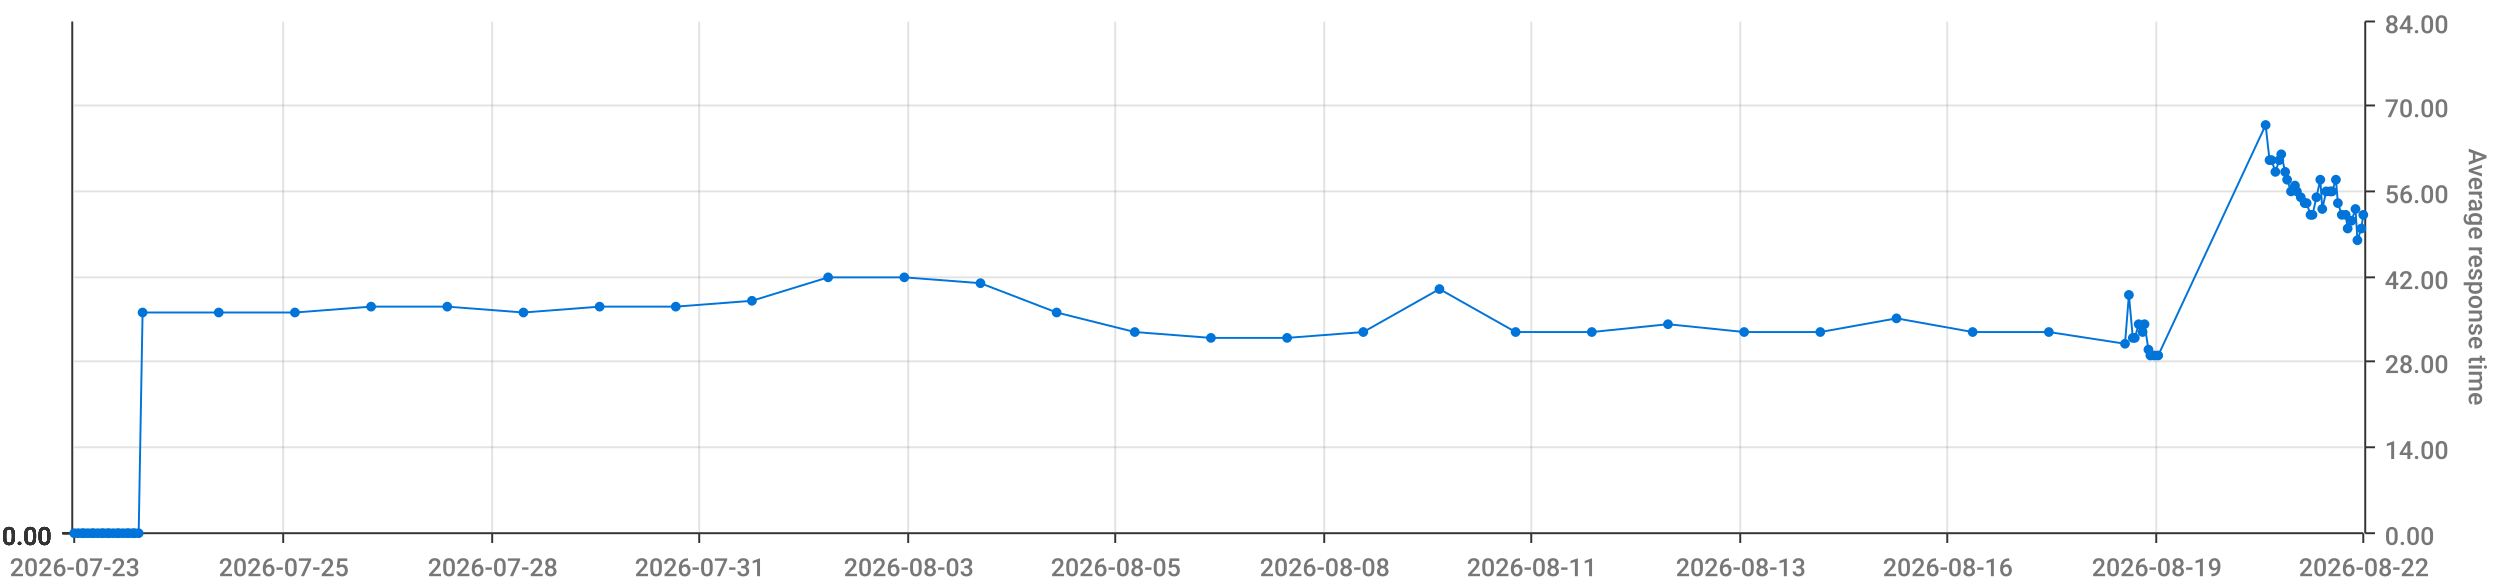
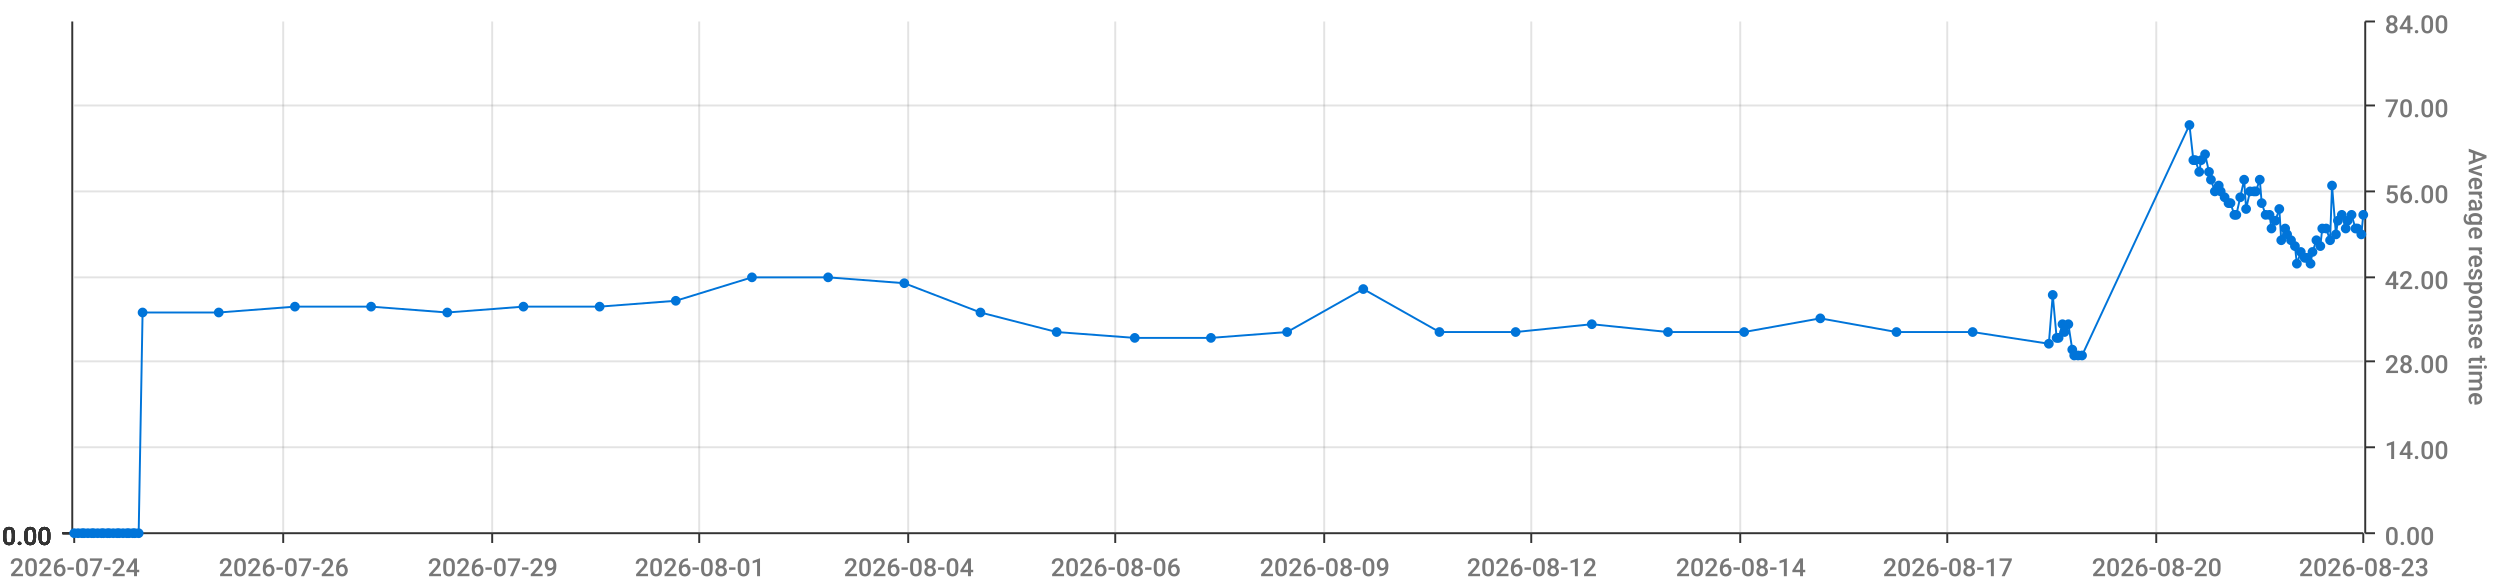
<svg xmlns="http://www.w3.org/2000/svg" viewBox="0 0 1280 300">
  <path d="M 0 0 L 1280 0 L 1280 300 L 0 300 L 0 0" style="stroke-width:0;stroke:rgba(255,255,255,1.0);fill:rgba(255,255,255,0.0)" />
  <path d="M 38 11 L 1210 11 L 1210 273 L 38 273 L 38 11" style="stroke-width:0;stroke:rgba(255,255,255,1.0);fill:rgba(255,255,255,0.0)" />
  <path d="M 38 273 L 1210 273" style="stroke-width:1;stroke:rgba(51,51,51,1.0);fill:rgba(255,255,255,0.0)" />
  <path d="M 38 273 L 38 278" style="stroke-width:1;stroke:rgba(51,51,51,1.0);fill:rgba(255,255,255,0.0)" />
-   <text x="5" y="295" style="stroke-width:0;stroke:none;fill:rgba(119,119,119,1.0);font-size:12.8px;font-family:'Roboto Medium',sans-serif">2026-07-23</text>
+   <text x="5" y="295" style="stroke-width:0;stroke:none;fill:rgba(119,119,119,1.0);font-size:12.8px;font-family:'Roboto Medium',sans-serif">2026-07-24</text>
  <path d="M 145 273 L 145 278" style="stroke-width:1;stroke:rgba(51,51,51,1.0);fill:rgba(255,255,255,0.0)" />
-   <text x="112" y="295" style="stroke-width:0;stroke:none;fill:rgba(119,119,119,1.0);font-size:12.8px;font-family:'Roboto Medium',sans-serif">2026-07-25</text>
+   <text x="112" y="295" style="stroke-width:0;stroke:none;fill:rgba(119,119,119,1.0);font-size:12.8px;font-family:'Roboto Medium',sans-serif">2026-07-26</text>
  <path d="M 252 273 L 252 278" style="stroke-width:1;stroke:rgba(51,51,51,1.0);fill:rgba(255,255,255,0.0)" />
-   <text x="219" y="295" style="stroke-width:0;stroke:none;fill:rgba(119,119,119,1.0);font-size:12.8px;font-family:'Roboto Medium',sans-serif">2026-07-28</text>
+   <text x="219" y="295" style="stroke-width:0;stroke:none;fill:rgba(119,119,119,1.0);font-size:12.8px;font-family:'Roboto Medium',sans-serif">2026-07-29</text>
  <path d="M 358 273 L 358 278" style="stroke-width:1;stroke:rgba(51,51,51,1.0);fill:rgba(255,255,255,0.0)" />
-   <text x="325" y="295" style="stroke-width:0;stroke:none;fill:rgba(119,119,119,1.0);font-size:12.8px;font-family:'Roboto Medium',sans-serif">2026-07-31</text>
+   <text x="325" y="295" style="stroke-width:0;stroke:none;fill:rgba(119,119,119,1.0);font-size:12.8px;font-family:'Roboto Medium',sans-serif">2026-08-01</text>
  <path d="M 465 273 L 465 278" style="stroke-width:1;stroke:rgba(51,51,51,1.0);fill:rgba(255,255,255,0.0)" />
-   <text x="432" y="295" style="stroke-width:0;stroke:none;fill:rgba(119,119,119,1.0);font-size:12.8px;font-family:'Roboto Medium',sans-serif">2026-08-03</text>
+   <text x="432" y="295" style="stroke-width:0;stroke:none;fill:rgba(119,119,119,1.0);font-size:12.8px;font-family:'Roboto Medium',sans-serif">2026-08-04</text>
  <path d="M 571 273 L 571 278" style="stroke-width:1;stroke:rgba(51,51,51,1.0);fill:rgba(255,255,255,0.0)" />
-   <text x="538" y="295" style="stroke-width:0;stroke:none;fill:rgba(119,119,119,1.0);font-size:12.8px;font-family:'Roboto Medium',sans-serif">2026-08-05</text>
+   <text x="538" y="295" style="stroke-width:0;stroke:none;fill:rgba(119,119,119,1.0);font-size:12.8px;font-family:'Roboto Medium',sans-serif">2026-08-06</text>
  <path d="M 678 273 L 678 278" style="stroke-width:1;stroke:rgba(51,51,51,1.0);fill:rgba(255,255,255,0.0)" />
-   <text x="645" y="295" style="stroke-width:0;stroke:none;fill:rgba(119,119,119,1.0);font-size:12.8px;font-family:'Roboto Medium',sans-serif">2026-08-08</text>
+   <text x="645" y="295" style="stroke-width:0;stroke:none;fill:rgba(119,119,119,1.0);font-size:12.8px;font-family:'Roboto Medium',sans-serif">2026-08-09</text>
  <path d="M 784 273 L 784 278" style="stroke-width:1;stroke:rgba(51,51,51,1.0);fill:rgba(255,255,255,0.0)" />
-   <text x="751" y="295" style="stroke-width:0;stroke:none;fill:rgba(119,119,119,1.0);font-size:12.8px;font-family:'Roboto Medium',sans-serif">2026-08-11</text>
+   <text x="751" y="295" style="stroke-width:0;stroke:none;fill:rgba(119,119,119,1.0);font-size:12.8px;font-family:'Roboto Medium',sans-serif">2026-08-12</text>
  <path d="M 891 273 L 891 278" style="stroke-width:1;stroke:rgba(51,51,51,1.0);fill:rgba(255,255,255,0.0)" />
-   <text x="858" y="295" style="stroke-width:0;stroke:none;fill:rgba(119,119,119,1.0);font-size:12.8px;font-family:'Roboto Medium',sans-serif">2026-08-13</text>
+   <text x="858" y="295" style="stroke-width:0;stroke:none;fill:rgba(119,119,119,1.0);font-size:12.8px;font-family:'Roboto Medium',sans-serif">2026-08-14</text>
  <path d="M 997 273 L 997 278" style="stroke-width:1;stroke:rgba(51,51,51,1.0);fill:rgba(255,255,255,0.0)" />
-   <text x="964" y="295" style="stroke-width:0;stroke:none;fill:rgba(119,119,119,1.0);font-size:12.8px;font-family:'Roboto Medium',sans-serif">2026-08-16</text>
+   <text x="964" y="295" style="stroke-width:0;stroke:none;fill:rgba(119,119,119,1.0);font-size:12.8px;font-family:'Roboto Medium',sans-serif">2026-08-17</text>
  <path d="M 1104 273 L 1104 278" style="stroke-width:1;stroke:rgba(51,51,51,1.0);fill:rgba(255,255,255,0.0)" />
-   <text x="1071" y="295" style="stroke-width:0;stroke:none;fill:rgba(119,119,119,1.0);font-size:12.8px;font-family:'Roboto Medium',sans-serif">2026-08-19</text>
+   <text x="1071" y="295" style="stroke-width:0;stroke:none;fill:rgba(119,119,119,1.0);font-size:12.8px;font-family:'Roboto Medium',sans-serif">2026-08-20</text>
  <path d="M 1210 273 L 1210 278" style="stroke-width:1;stroke:rgba(51,51,51,1.0);fill:rgba(255,255,255,0.0)" />
-   <text x="1177" y="295" style="stroke-width:0;stroke:none;fill:rgba(119,119,119,1.0);font-size:12.8px;font-family:'Roboto Medium',sans-serif">2026-08-22</text>
+   <text x="1177" y="295" style="stroke-width:0;stroke:none;fill:rgba(119,119,119,1.0);font-size:12.8px;font-family:'Roboto Medium',sans-serif">2026-08-23</text>
  <path d="M 145 273 L 145 11" style="stroke-width:1;stroke:rgba(119,119,119,0.2);fill:none" />
  <path d="M 252 273 L 252 11" style="stroke-width:1;stroke:rgba(119,119,119,0.2);fill:none" />
  <path d="M 358 273 L 358 11" style="stroke-width:1;stroke:rgba(119,119,119,0.2);fill:none" />
  <path d="M 465 273 L 465 11" style="stroke-width:1;stroke:rgba(119,119,119,0.2);fill:none" />
  <path d="M 571 273 L 571 11" style="stroke-width:1;stroke:rgba(119,119,119,0.2);fill:none" />
  <path d="M 678 273 L 678 11" style="stroke-width:1;stroke:rgba(119,119,119,0.2);fill:none" />
  <path d="M 784 273 L 784 11" style="stroke-width:1;stroke:rgba(119,119,119,0.2);fill:none" />
  <path d="M 891 273 L 891 11" style="stroke-width:1;stroke:rgba(119,119,119,0.2);fill:none" />
  <path d="M 997 273 L 997 11" style="stroke-width:1;stroke:rgba(119,119,119,0.2);fill:none" />
  <path d="M 1104 273 L 1104 11" style="stroke-width:1;stroke:rgba(119,119,119,0.2);fill:none" />
  <path d="M 1211 273 L 1211 11" style="stroke-width:1;stroke:rgba(51,51,51,1.0);fill:rgba(255,255,255,0.0)" />
  <path d="M 1211 273 L 1216 273" style="stroke-width:1;stroke:rgba(51,51,51,1.0);fill:rgba(255,255,255,0.0)" />
  <text x="1221" y="279" style="stroke-width:0;stroke:none;fill:rgba(119,119,119,1.0);font-size:12.8px;font-family:'Roboto Medium',sans-serif">0.00</text>
  <path d="M 1211 229 L 1216 229" style="stroke-width:1;stroke:rgba(51,51,51,1.0);fill:rgba(255,255,255,0.0)" />
  <text x="1221" y="235" style="stroke-width:0;stroke:none;fill:rgba(119,119,119,1.0);font-size:12.8px;font-family:'Roboto Medium',sans-serif">14.00</text>
  <path d="M 1211 185 L 1216 185" style="stroke-width:1;stroke:rgba(51,51,51,1.0);fill:rgba(255,255,255,0.0)" />
  <text x="1221" y="191" style="stroke-width:0;stroke:none;fill:rgba(119,119,119,1.0);font-size:12.8px;font-family:'Roboto Medium',sans-serif">28.00</text>
  <path d="M 1211 142 L 1216 142" style="stroke-width:1;stroke:rgba(51,51,51,1.0);fill:rgba(255,255,255,0.0)" />
  <text x="1221" y="148" style="stroke-width:0;stroke:none;fill:rgba(119,119,119,1.0);font-size:12.8px;font-family:'Roboto Medium',sans-serif">42.00</text>
  <path d="M 1211 98 L 1216 98" style="stroke-width:1;stroke:rgba(51,51,51,1.0);fill:rgba(255,255,255,0.0)" />
  <text x="1221" y="104" style="stroke-width:0;stroke:none;fill:rgba(119,119,119,1.0);font-size:12.8px;font-family:'Roboto Medium',sans-serif">56.00</text>
  <path d="M 1211 54 L 1216 54" style="stroke-width:1;stroke:rgba(51,51,51,1.0);fill:rgba(255,255,255,0.0)" />
  <text x="1221" y="60" style="stroke-width:0;stroke:none;fill:rgba(119,119,119,1.0);font-size:12.8px;font-family:'Roboto Medium',sans-serif">70.00</text>
  <path d="M 1211 11 L 1216 11" style="stroke-width:1;stroke:rgba(51,51,51,1.0);fill:rgba(255,255,255,0.0)" />
  <text x="1221" y="17" style="stroke-width:0;stroke:none;fill:rgba(119,119,119,1.0);font-size:12.8px;font-family:'Roboto Medium',sans-serif">84.00</text>
  <text x="1264" y="76" style="stroke-width:0;stroke:none;fill:rgba(119,119,119,1.0);font-size:12.8px;font-family:'Roboto Medium',sans-serif" transform="rotate(90.00,1264,76)">Average response time</text>
  <path d="M 38 273 L 1210 273" style="stroke-width:0;stroke:rgba(255,255,255,0.0);fill:none" />
  <path d="M 38 229 L 1210 229" style="stroke-width:1;stroke:rgba(119,119,119,0.2);fill:none" />
  <path d="M 38 185 L 1210 185" style="stroke-width:1;stroke:rgba(119,119,119,0.2);fill:none" />
  <path d="M 38 142 L 1210 142" style="stroke-width:1;stroke:rgba(119,119,119,0.2);fill:none" />
  <path d="M 38 98 L 1210 98" style="stroke-width:1;stroke:rgba(119,119,119,0.2);fill:none" />
  <path d="M 38 54 L 1210 54" style="stroke-width:1;stroke:rgba(119,119,119,0.2);fill:none" />
  <path d="M 37 273 L 37 11" style="stroke-width:1;stroke:rgba(51,51,51,1.0);fill:rgba(255,255,255,0.0)" />
  <path d="M 37 273 L 32 273" style="stroke-width:1;stroke:rgba(51,51,51,1.0);fill:rgba(255,255,255,0.0)" />
  <text x="1" y="279" style="stroke-width:0;stroke:none;fill:rgba(51,51,51,1.0);font-size:12.8px;font-family:'Roboto Medium',sans-serif">0.00</text>
  <path d="M 37 273 L 32 273" style="stroke-width:1;stroke:rgba(51,51,51,1.0);fill:rgba(255,255,255,0.0)" />
  <text x="1" y="279" style="stroke-width:0;stroke:none;fill:rgba(51,51,51,1.0);font-size:12.8px;font-family:'Roboto Medium',sans-serif">0.00</text>
  <path d="M 37 273 L 32 273" style="stroke-width:1;stroke:rgba(51,51,51,1.0);fill:rgba(255,255,255,0.0)" />
  <text x="1" y="279" style="stroke-width:0;stroke:none;fill:rgba(51,51,51,1.0);font-size:12.8px;font-family:'Roboto Medium',sans-serif">0.00</text>
  <path d="M 37 273 L 32 273" style="stroke-width:1;stroke:rgba(51,51,51,1.0);fill:rgba(255,255,255,0.0)" />
  <text x="1" y="279" style="stroke-width:0;stroke:none;fill:rgba(51,51,51,1.0);font-size:12.8px;font-family:'Roboto Medium',sans-serif">0.00</text>
  <path d="M 37 273 L 32 273" style="stroke-width:1;stroke:rgba(51,51,51,1.0);fill:rgba(255,255,255,0.0)" />
  <text x="1" y="279" style="stroke-width:0;stroke:none;fill:rgba(51,51,51,1.0);font-size:12.8px;font-family:'Roboto Medium',sans-serif">0.00</text>
  <path d="M 37 273 L 32 273" style="stroke-width:1;stroke:rgba(51,51,51,1.0);fill:rgba(255,255,255,0.0)" />
  <text x="1" y="279" style="stroke-width:0;stroke:none;fill:rgba(51,51,51,1.0);font-size:12.8px;font-family:'Roboto Medium',sans-serif">0.00</text>
  <path d="M 37 273 L 32 273" style="stroke-width:1;stroke:rgba(51,51,51,1.0);fill:rgba(255,255,255,0.0)" />
  <text x="1" y="279" style="stroke-width:0;stroke:none;fill:rgba(51,51,51,1.0);font-size:12.8px;font-family:'Roboto Medium',sans-serif">0.00</text>
  <path d="M 38 273 L 1210 273" style="stroke-width:0;stroke:rgba(255,255,255,0.0);fill:none" />
  <path d="M 38 273 L 1210 273" style="stroke-width:0;stroke:rgba(255,255,255,0.0);fill:none" />
  <path d="M 38 273 L 1210 273" style="stroke-width:0;stroke:rgba(255,255,255,0.0);fill:none" />
  <path d="M 38 273 L 1210 273" style="stroke-width:0;stroke:rgba(255,255,255,0.0);fill:none" />
  <path d="M 38 273 L 1210 273" style="stroke-width:0;stroke:rgba(255,255,255,0.0);fill:none" />
  <path d="M 38 273 L 1210 273" style="stroke-width:0;stroke:rgba(255,255,255,0.0);fill:none" />
-   <path d="M 38 273 L 40 273 L 42 273 L 43 273 L 45 273 L 47 273 L 48 273 L 50 273 L 52 273 L 53 273 L 55 273 L 56 273 L 58 273 L 60 273 L 61 273 L 63 273 L 65 273 L 66 273 L 68 273 L 69 273 L 71 273 L 73 160 L 112 160 L 151 160 L 190 157 L 229 157 L 268 160 L 307 157 L 346 157 L 385 154 L 424 142 L 463 142 L 502 145 L 541 160 L 581 170 L 620 173 L 659 173 L 698 170 L 737 148 L 776 170 L 815 170 L 854 166 L 893 170 L 932 170 L 971 163 L 1010 170 L 1049 170 L 1088 176 L 1090 151 L 1092 173 L 1093 173 L 1095 166 L 1097 170 L 1098 166 L 1100 179 L 1101 182 L 1103 182 L 1105 182 L 1160 64 L 1162 82 L 1163 82 L 1165 88 L 1167 82 L 1168 79 L 1170 88 L 1171 92 L 1173 98 L 1175 95 L 1176 98 L 1178 101 L 1180 104 L 1181 104 L 1183 110 L 1184 110 L 1186 101 L 1188 92 L 1189 107 L 1191 98 L 1193 98 L 1194 98 L 1196 92 L 1197 104 L 1199 110 L 1201 110 L 1202 117 L 1204 113 L 1206 107 L 1207 123 L 1209 117 L 1210 110" style="stroke-width:1;stroke:rgba(0,116,217,1.0);fill:rgba(255,255,255,0.0)" />
+   <path d="M 38 273 L 40 273 L 42 273 L 43 273 L 45 273 L 47 273 L 48 273 L 50 273 L 52 273 L 53 273 L 55 273 L 56 273 L 58 273 L 60 273 L 61 273 L 63 273 L 65 273 L 66 273 L 68 273 L 69 273 L 71 273 L 73 160 L 112 160 L 151 157 L 190 157 L 229 160 L 268 157 L 307 157 L 346 154 L 385 142 L 424 142 L 463 145 L 502 160 L 541 170 L 581 173 L 620 173 L 659 170 L 698 148 L 737 170 L 776 170 L 815 166 L 854 170 L 893 170 L 932 163 L 971 170 L 1010 170 L 1049 176 L 1051 151 L 1053 173 L 1054 173 L 1056 166 L 1057 170 L 1059 166 L 1061 179 L 1062 182 L 1064 182 L 1066 182 L 1121 64 L 1123 82 L 1124 82 L 1126 88 L 1127 82 L 1129 79 L 1131 88 L 1132 92 L 1134 98 L 1136 95 L 1137 98 L 1139 101 L 1141 104 L 1142 104 L 1144 110 L 1145 110 L 1147 101 L 1149 92 L 1150 107 L 1152 98 L 1154 98 L 1155 98 L 1157 92 L 1158 104 L 1160 110 L 1162 110 L 1163 117 L 1165 113 L 1167 107 L 1168 123 L 1170 117 L 1171 120 L 1173 123 L 1175 126 L 1176 135 L 1178 129 L 1180 132 L 1181 132 L 1183 135 L 1184 129 L 1186 123 L 1188 126 L 1189 117 L 1191 117 L 1193 123 L 1194 95 L 1196 120 L 1197 113 L 1199 110 L 1201 117 L 1202 113 L 1204 110 L 1206 117 L 1207 117 L 1209 120 L 1210 110" style="stroke-width:1;stroke:rgba(0,116,217,1.0);fill:rgba(255,255,255,0.0)" />
  <circle cx="38" cy="273" r="2" style="stroke-width:1;stroke:rgba(0,116,217,1.0);fill:rgba(0,116,217,1.0)" />
  <path d="" style="stroke-width:1;stroke:rgba(0,116,217,1.0);fill:rgba(0,116,217,1.0)" />
  <circle cx="40" cy="273" r="2" style="stroke-width:1;stroke:rgba(0,116,217,1.0);fill:rgba(0,116,217,1.0)" />
  <path d="" style="stroke-width:1;stroke:rgba(0,116,217,1.0);fill:rgba(0,116,217,1.0)" />
  <circle cx="42" cy="273" r="2" style="stroke-width:1;stroke:rgba(0,116,217,1.0);fill:rgba(0,116,217,1.0)" />
  <path d="" style="stroke-width:1;stroke:rgba(0,116,217,1.0);fill:rgba(0,116,217,1.0)" />
  <circle cx="43" cy="273" r="2" style="stroke-width:1;stroke:rgba(0,116,217,1.0);fill:rgba(0,116,217,1.0)" />
  <path d="" style="stroke-width:1;stroke:rgba(0,116,217,1.0);fill:rgba(0,116,217,1.0)" />
  <circle cx="45" cy="273" r="2" style="stroke-width:1;stroke:rgba(0,116,217,1.0);fill:rgba(0,116,217,1.0)" />
  <path d="" style="stroke-width:1;stroke:rgba(0,116,217,1.0);fill:rgba(0,116,217,1.0)" />
  <circle cx="47" cy="273" r="2" style="stroke-width:1;stroke:rgba(0,116,217,1.0);fill:rgba(0,116,217,1.0)" />
  <path d="" style="stroke-width:1;stroke:rgba(0,116,217,1.0);fill:rgba(0,116,217,1.0)" />
  <circle cx="48" cy="273" r="2" style="stroke-width:1;stroke:rgba(0,116,217,1.0);fill:rgba(0,116,217,1.0)" />
  <path d="" style="stroke-width:1;stroke:rgba(0,116,217,1.0);fill:rgba(0,116,217,1.0)" />
  <circle cx="50" cy="273" r="2" style="stroke-width:1;stroke:rgba(0,116,217,1.0);fill:rgba(0,116,217,1.0)" />
  <path d="" style="stroke-width:1;stroke:rgba(0,116,217,1.0);fill:rgba(0,116,217,1.0)" />
  <circle cx="52" cy="273" r="2" style="stroke-width:1;stroke:rgba(0,116,217,1.0);fill:rgba(0,116,217,1.0)" />
  <path d="" style="stroke-width:1;stroke:rgba(0,116,217,1.0);fill:rgba(0,116,217,1.0)" />
  <circle cx="53" cy="273" r="2" style="stroke-width:1;stroke:rgba(0,116,217,1.0);fill:rgba(0,116,217,1.0)" />
  <path d="" style="stroke-width:1;stroke:rgba(0,116,217,1.0);fill:rgba(0,116,217,1.0)" />
  <circle cx="55" cy="273" r="2" style="stroke-width:1;stroke:rgba(0,116,217,1.0);fill:rgba(0,116,217,1.0)" />
  <path d="" style="stroke-width:1;stroke:rgba(0,116,217,1.0);fill:rgba(0,116,217,1.0)" />
  <circle cx="56" cy="273" r="2" style="stroke-width:1;stroke:rgba(0,116,217,1.0);fill:rgba(0,116,217,1.0)" />
  <path d="" style="stroke-width:1;stroke:rgba(0,116,217,1.0);fill:rgba(0,116,217,1.0)" />
  <circle cx="58" cy="273" r="2" style="stroke-width:1;stroke:rgba(0,116,217,1.0);fill:rgba(0,116,217,1.0)" />
  <path d="" style="stroke-width:1;stroke:rgba(0,116,217,1.0);fill:rgba(0,116,217,1.0)" />
  <circle cx="60" cy="273" r="2" style="stroke-width:1;stroke:rgba(0,116,217,1.0);fill:rgba(0,116,217,1.0)" />
  <path d="" style="stroke-width:1;stroke:rgba(0,116,217,1.0);fill:rgba(0,116,217,1.0)" />
  <circle cx="61" cy="273" r="2" style="stroke-width:1;stroke:rgba(0,116,217,1.0);fill:rgba(0,116,217,1.0)" />
  <path d="" style="stroke-width:1;stroke:rgba(0,116,217,1.0);fill:rgba(0,116,217,1.0)" />
  <circle cx="63" cy="273" r="2" style="stroke-width:1;stroke:rgba(0,116,217,1.0);fill:rgba(0,116,217,1.0)" />
  <path d="" style="stroke-width:1;stroke:rgba(0,116,217,1.0);fill:rgba(0,116,217,1.0)" />
  <circle cx="65" cy="273" r="2" style="stroke-width:1;stroke:rgba(0,116,217,1.0);fill:rgba(0,116,217,1.0)" />
  <path d="" style="stroke-width:1;stroke:rgba(0,116,217,1.0);fill:rgba(0,116,217,1.0)" />
  <circle cx="66" cy="273" r="2" style="stroke-width:1;stroke:rgba(0,116,217,1.0);fill:rgba(0,116,217,1.0)" />
  <path d="" style="stroke-width:1;stroke:rgba(0,116,217,1.0);fill:rgba(0,116,217,1.0)" />
  <circle cx="68" cy="273" r="2" style="stroke-width:1;stroke:rgba(0,116,217,1.0);fill:rgba(0,116,217,1.0)" />
  <path d="" style="stroke-width:1;stroke:rgba(0,116,217,1.0);fill:rgba(0,116,217,1.0)" />
  <circle cx="69" cy="273" r="2" style="stroke-width:1;stroke:rgba(0,116,217,1.0);fill:rgba(0,116,217,1.0)" />
  <path d="" style="stroke-width:1;stroke:rgba(0,116,217,1.0);fill:rgba(0,116,217,1.0)" />
  <circle cx="71" cy="273" r="2" style="stroke-width:1;stroke:rgba(0,116,217,1.0);fill:rgba(0,116,217,1.0)" />
  <path d="" style="stroke-width:1;stroke:rgba(0,116,217,1.0);fill:rgba(0,116,217,1.0)" />
  <circle cx="73" cy="160" r="2" style="stroke-width:1;stroke:rgba(0,116,217,1.0);fill:rgba(0,116,217,1.0)" />
  <path d="" style="stroke-width:1;stroke:rgba(0,116,217,1.0);fill:rgba(0,116,217,1.0)" />
  <circle cx="112" cy="160" r="2" style="stroke-width:1;stroke:rgba(0,116,217,1.0);fill:rgba(0,116,217,1.0)" />
  <path d="" style="stroke-width:1;stroke:rgba(0,116,217,1.0);fill:rgba(0,116,217,1.0)" />
-   <circle cx="151" cy="160" r="2" style="stroke-width:1;stroke:rgba(0,116,217,1.0);fill:rgba(0,116,217,1.0)" />
+   <circle cx="151" cy="157" r="2" style="stroke-width:1;stroke:rgba(0,116,217,1.0);fill:rgba(0,116,217,1.0)" />
  <path d="" style="stroke-width:1;stroke:rgba(0,116,217,1.0);fill:rgba(0,116,217,1.0)" />
  <circle cx="190" cy="157" r="2" style="stroke-width:1;stroke:rgba(0,116,217,1.0);fill:rgba(0,116,217,1.0)" />
  <path d="" style="stroke-width:1;stroke:rgba(0,116,217,1.0);fill:rgba(0,116,217,1.0)" />
-   <circle cx="229" cy="157" r="2" style="stroke-width:1;stroke:rgba(0,116,217,1.0);fill:rgba(0,116,217,1.0)" />
-   <path d="" style="stroke-width:1;stroke:rgba(0,116,217,1.0);fill:rgba(0,116,217,1.0)" />
-   <circle cx="268" cy="160" r="2" style="stroke-width:1;stroke:rgba(0,116,217,1.0);fill:rgba(0,116,217,1.0)" />
+   <circle cx="229" cy="160" r="2" style="stroke-width:1;stroke:rgba(0,116,217,1.0);fill:rgba(0,116,217,1.0)" />
+   <path d="" style="stroke-width:1;stroke:rgba(0,116,217,1.0);fill:rgba(0,116,217,1.0)" />
+   <circle cx="268" cy="157" r="2" style="stroke-width:1;stroke:rgba(0,116,217,1.0);fill:rgba(0,116,217,1.0)" />
  <path d="" style="stroke-width:1;stroke:rgba(0,116,217,1.0);fill:rgba(0,116,217,1.0)" />
  <circle cx="307" cy="157" r="2" style="stroke-width:1;stroke:rgba(0,116,217,1.0);fill:rgba(0,116,217,1.0)" />
  <path d="" style="stroke-width:1;stroke:rgba(0,116,217,1.0);fill:rgba(0,116,217,1.0)" />
-   <circle cx="346" cy="157" r="2" style="stroke-width:1;stroke:rgba(0,116,217,1.0);fill:rgba(0,116,217,1.0)" />
-   <path d="" style="stroke-width:1;stroke:rgba(0,116,217,1.0);fill:rgba(0,116,217,1.0)" />
-   <circle cx="385" cy="154" r="2" style="stroke-width:1;stroke:rgba(0,116,217,1.0);fill:rgba(0,116,217,1.0)" />
+   <circle cx="346" cy="154" r="2" style="stroke-width:1;stroke:rgba(0,116,217,1.0);fill:rgba(0,116,217,1.0)" />
+   <path d="" style="stroke-width:1;stroke:rgba(0,116,217,1.0);fill:rgba(0,116,217,1.0)" />
+   <circle cx="385" cy="142" r="2" style="stroke-width:1;stroke:rgba(0,116,217,1.0);fill:rgba(0,116,217,1.0)" />
  <path d="" style="stroke-width:1;stroke:rgba(0,116,217,1.0);fill:rgba(0,116,217,1.0)" />
  <circle cx="424" cy="142" r="2" style="stroke-width:1;stroke:rgba(0,116,217,1.0);fill:rgba(0,116,217,1.0)" />
  <path d="" style="stroke-width:1;stroke:rgba(0,116,217,1.0);fill:rgba(0,116,217,1.0)" />
-   <circle cx="463" cy="142" r="2" style="stroke-width:1;stroke:rgba(0,116,217,1.0);fill:rgba(0,116,217,1.0)" />
-   <path d="" style="stroke-width:1;stroke:rgba(0,116,217,1.0);fill:rgba(0,116,217,1.0)" />
-   <circle cx="502" cy="145" r="2" style="stroke-width:1;stroke:rgba(0,116,217,1.0);fill:rgba(0,116,217,1.0)" />
-   <path d="" style="stroke-width:1;stroke:rgba(0,116,217,1.0);fill:rgba(0,116,217,1.0)" />
-   <circle cx="541" cy="160" r="2" style="stroke-width:1;stroke:rgba(0,116,217,1.0);fill:rgba(0,116,217,1.0)" />
-   <path d="" style="stroke-width:1;stroke:rgba(0,116,217,1.0);fill:rgba(0,116,217,1.0)" />
-   <circle cx="581" cy="170" r="2" style="stroke-width:1;stroke:rgba(0,116,217,1.0);fill:rgba(0,116,217,1.0)" />
+   <circle cx="463" cy="145" r="2" style="stroke-width:1;stroke:rgba(0,116,217,1.0);fill:rgba(0,116,217,1.0)" />
+   <path d="" style="stroke-width:1;stroke:rgba(0,116,217,1.0);fill:rgba(0,116,217,1.0)" />
+   <circle cx="502" cy="160" r="2" style="stroke-width:1;stroke:rgba(0,116,217,1.0);fill:rgba(0,116,217,1.0)" />
+   <path d="" style="stroke-width:1;stroke:rgba(0,116,217,1.0);fill:rgba(0,116,217,1.0)" />
+   <circle cx="541" cy="170" r="2" style="stroke-width:1;stroke:rgba(0,116,217,1.0);fill:rgba(0,116,217,1.0)" />
+   <path d="" style="stroke-width:1;stroke:rgba(0,116,217,1.0);fill:rgba(0,116,217,1.0)" />
+   <circle cx="581" cy="173" r="2" style="stroke-width:1;stroke:rgba(0,116,217,1.0);fill:rgba(0,116,217,1.0)" />
  <path d="" style="stroke-width:1;stroke:rgba(0,116,217,1.0);fill:rgba(0,116,217,1.0)" />
  <circle cx="620" cy="173" r="2" style="stroke-width:1;stroke:rgba(0,116,217,1.0);fill:rgba(0,116,217,1.0)" />
  <path d="" style="stroke-width:1;stroke:rgba(0,116,217,1.0);fill:rgba(0,116,217,1.0)" />
-   <circle cx="659" cy="173" r="2" style="stroke-width:1;stroke:rgba(0,116,217,1.0);fill:rgba(0,116,217,1.0)" />
-   <path d="" style="stroke-width:1;stroke:rgba(0,116,217,1.0);fill:rgba(0,116,217,1.0)" />
-   <circle cx="698" cy="170" r="2" style="stroke-width:1;stroke:rgba(0,116,217,1.0);fill:rgba(0,116,217,1.0)" />
-   <path d="" style="stroke-width:1;stroke:rgba(0,116,217,1.0);fill:rgba(0,116,217,1.0)" />
-   <circle cx="737" cy="148" r="2" style="stroke-width:1;stroke:rgba(0,116,217,1.0);fill:rgba(0,116,217,1.0)" />
+   <circle cx="659" cy="170" r="2" style="stroke-width:1;stroke:rgba(0,116,217,1.0);fill:rgba(0,116,217,1.0)" />
+   <path d="" style="stroke-width:1;stroke:rgba(0,116,217,1.0);fill:rgba(0,116,217,1.0)" />
+   <circle cx="698" cy="148" r="2" style="stroke-width:1;stroke:rgba(0,116,217,1.0);fill:rgba(0,116,217,1.0)" />
+   <path d="" style="stroke-width:1;stroke:rgba(0,116,217,1.0);fill:rgba(0,116,217,1.0)" />
+   <circle cx="737" cy="170" r="2" style="stroke-width:1;stroke:rgba(0,116,217,1.0);fill:rgba(0,116,217,1.0)" />
  <path d="" style="stroke-width:1;stroke:rgba(0,116,217,1.0);fill:rgba(0,116,217,1.0)" />
  <circle cx="776" cy="170" r="2" style="stroke-width:1;stroke:rgba(0,116,217,1.0);fill:rgba(0,116,217,1.0)" />
  <path d="" style="stroke-width:1;stroke:rgba(0,116,217,1.0);fill:rgba(0,116,217,1.0)" />
-   <circle cx="815" cy="170" r="2" style="stroke-width:1;stroke:rgba(0,116,217,1.0);fill:rgba(0,116,217,1.0)" />
-   <path d="" style="stroke-width:1;stroke:rgba(0,116,217,1.0);fill:rgba(0,116,217,1.0)" />
-   <circle cx="854" cy="166" r="2" style="stroke-width:1;stroke:rgba(0,116,217,1.0);fill:rgba(0,116,217,1.0)" />
+   <circle cx="815" cy="166" r="2" style="stroke-width:1;stroke:rgba(0,116,217,1.0);fill:rgba(0,116,217,1.0)" />
+   <path d="" style="stroke-width:1;stroke:rgba(0,116,217,1.0);fill:rgba(0,116,217,1.0)" />
+   <circle cx="854" cy="170" r="2" style="stroke-width:1;stroke:rgba(0,116,217,1.0);fill:rgba(0,116,217,1.0)" />
  <path d="" style="stroke-width:1;stroke:rgba(0,116,217,1.0);fill:rgba(0,116,217,1.0)" />
  <circle cx="893" cy="170" r="2" style="stroke-width:1;stroke:rgba(0,116,217,1.0);fill:rgba(0,116,217,1.0)" />
  <path d="" style="stroke-width:1;stroke:rgba(0,116,217,1.0);fill:rgba(0,116,217,1.0)" />
-   <circle cx="932" cy="170" r="2" style="stroke-width:1;stroke:rgba(0,116,217,1.0);fill:rgba(0,116,217,1.0)" />
-   <path d="" style="stroke-width:1;stroke:rgba(0,116,217,1.0);fill:rgba(0,116,217,1.0)" />
-   <circle cx="971" cy="163" r="2" style="stroke-width:1;stroke:rgba(0,116,217,1.0);fill:rgba(0,116,217,1.0)" />
+   <circle cx="932" cy="163" r="2" style="stroke-width:1;stroke:rgba(0,116,217,1.0);fill:rgba(0,116,217,1.0)" />
+   <path d="" style="stroke-width:1;stroke:rgba(0,116,217,1.0);fill:rgba(0,116,217,1.0)" />
+   <circle cx="971" cy="170" r="2" style="stroke-width:1;stroke:rgba(0,116,217,1.0);fill:rgba(0,116,217,1.0)" />
  <path d="" style="stroke-width:1;stroke:rgba(0,116,217,1.0);fill:rgba(0,116,217,1.0)" />
  <circle cx="1010" cy="170" r="2" style="stroke-width:1;stroke:rgba(0,116,217,1.0);fill:rgba(0,116,217,1.0)" />
  <path d="" style="stroke-width:1;stroke:rgba(0,116,217,1.0);fill:rgba(0,116,217,1.0)" />
-   <circle cx="1049" cy="170" r="2" style="stroke-width:1;stroke:rgba(0,116,217,1.0);fill:rgba(0,116,217,1.0)" />
-   <path d="" style="stroke-width:1;stroke:rgba(0,116,217,1.0);fill:rgba(0,116,217,1.0)" />
-   <circle cx="1088" cy="176" r="2" style="stroke-width:1;stroke:rgba(0,116,217,1.0);fill:rgba(0,116,217,1.0)" />
-   <path d="" style="stroke-width:1;stroke:rgba(0,116,217,1.0);fill:rgba(0,116,217,1.0)" />
-   <circle cx="1090" cy="151" r="2" style="stroke-width:1;stroke:rgba(0,116,217,1.0);fill:rgba(0,116,217,1.0)" />
-   <path d="" style="stroke-width:1;stroke:rgba(0,116,217,1.0);fill:rgba(0,116,217,1.0)" />
-   <circle cx="1092" cy="173" r="2" style="stroke-width:1;stroke:rgba(0,116,217,1.0);fill:rgba(0,116,217,1.0)" />
-   <path d="" style="stroke-width:1;stroke:rgba(0,116,217,1.0);fill:rgba(0,116,217,1.0)" />
-   <circle cx="1093" cy="173" r="2" style="stroke-width:1;stroke:rgba(0,116,217,1.0);fill:rgba(0,116,217,1.0)" />
-   <path d="" style="stroke-width:1;stroke:rgba(0,116,217,1.0);fill:rgba(0,116,217,1.0)" />
-   <circle cx="1095" cy="166" r="2" style="stroke-width:1;stroke:rgba(0,116,217,1.0);fill:rgba(0,116,217,1.0)" />
-   <path d="" style="stroke-width:1;stroke:rgba(0,116,217,1.0);fill:rgba(0,116,217,1.0)" />
-   <circle cx="1097" cy="170" r="2" style="stroke-width:1;stroke:rgba(0,116,217,1.0);fill:rgba(0,116,217,1.0)" />
-   <path d="" style="stroke-width:1;stroke:rgba(0,116,217,1.0);fill:rgba(0,116,217,1.0)" />
-   <circle cx="1098" cy="166" r="2" style="stroke-width:1;stroke:rgba(0,116,217,1.0);fill:rgba(0,116,217,1.0)" />
-   <path d="" style="stroke-width:1;stroke:rgba(0,116,217,1.0);fill:rgba(0,116,217,1.0)" />
-   <circle cx="1100" cy="179" r="2" style="stroke-width:1;stroke:rgba(0,116,217,1.0);fill:rgba(0,116,217,1.0)" />
-   <path d="" style="stroke-width:1;stroke:rgba(0,116,217,1.0);fill:rgba(0,116,217,1.0)" />
-   <circle cx="1101" cy="182" r="2" style="stroke-width:1;stroke:rgba(0,116,217,1.0);fill:rgba(0,116,217,1.0)" />
-   <path d="" style="stroke-width:1;stroke:rgba(0,116,217,1.0);fill:rgba(0,116,217,1.0)" />
-   <circle cx="1103" cy="182" r="2" style="stroke-width:1;stroke:rgba(0,116,217,1.0);fill:rgba(0,116,217,1.0)" />
-   <path d="" style="stroke-width:1;stroke:rgba(0,116,217,1.0);fill:rgba(0,116,217,1.0)" />
-   <circle cx="1105" cy="182" r="2" style="stroke-width:1;stroke:rgba(0,116,217,1.0);fill:rgba(0,116,217,1.0)" />
-   <path d="" style="stroke-width:1;stroke:rgba(0,116,217,1.0);fill:rgba(0,116,217,1.0)" />
-   <circle cx="1160" cy="64" r="2" style="stroke-width:1;stroke:rgba(0,116,217,1.0);fill:rgba(0,116,217,1.0)" />
-   <path d="" style="stroke-width:1;stroke:rgba(0,116,217,1.0);fill:rgba(0,116,217,1.0)" />
-   <circle cx="1162" cy="82" r="2" style="stroke-width:1;stroke:rgba(0,116,217,1.0);fill:rgba(0,116,217,1.0)" />
-   <path d="" style="stroke-width:1;stroke:rgba(0,116,217,1.0);fill:rgba(0,116,217,1.0)" />
-   <circle cx="1163" cy="82" r="2" style="stroke-width:1;stroke:rgba(0,116,217,1.0);fill:rgba(0,116,217,1.0)" />
-   <path d="" style="stroke-width:1;stroke:rgba(0,116,217,1.0);fill:rgba(0,116,217,1.0)" />
-   <circle cx="1165" cy="88" r="2" style="stroke-width:1;stroke:rgba(0,116,217,1.0);fill:rgba(0,116,217,1.0)" />
-   <path d="" style="stroke-width:1;stroke:rgba(0,116,217,1.0);fill:rgba(0,116,217,1.0)" />
-   <circle cx="1167" cy="82" r="2" style="stroke-width:1;stroke:rgba(0,116,217,1.0);fill:rgba(0,116,217,1.0)" />
-   <path d="" style="stroke-width:1;stroke:rgba(0,116,217,1.0);fill:rgba(0,116,217,1.0)" />
-   <circle cx="1168" cy="79" r="2" style="stroke-width:1;stroke:rgba(0,116,217,1.0);fill:rgba(0,116,217,1.0)" />
-   <path d="" style="stroke-width:1;stroke:rgba(0,116,217,1.0);fill:rgba(0,116,217,1.0)" />
-   <circle cx="1170" cy="88" r="2" style="stroke-width:1;stroke:rgba(0,116,217,1.0);fill:rgba(0,116,217,1.0)" />
-   <path d="" style="stroke-width:1;stroke:rgba(0,116,217,1.0);fill:rgba(0,116,217,1.0)" />
-   <circle cx="1171" cy="92" r="2" style="stroke-width:1;stroke:rgba(0,116,217,1.0);fill:rgba(0,116,217,1.0)" />
-   <path d="" style="stroke-width:1;stroke:rgba(0,116,217,1.0);fill:rgba(0,116,217,1.0)" />
-   <circle cx="1173" cy="98" r="2" style="stroke-width:1;stroke:rgba(0,116,217,1.0);fill:rgba(0,116,217,1.0)" />
-   <path d="" style="stroke-width:1;stroke:rgba(0,116,217,1.0);fill:rgba(0,116,217,1.0)" />
-   <circle cx="1175" cy="95" r="2" style="stroke-width:1;stroke:rgba(0,116,217,1.0);fill:rgba(0,116,217,1.0)" />
-   <path d="" style="stroke-width:1;stroke:rgba(0,116,217,1.0);fill:rgba(0,116,217,1.0)" />
-   <circle cx="1176" cy="98" r="2" style="stroke-width:1;stroke:rgba(0,116,217,1.0);fill:rgba(0,116,217,1.0)" />
-   <path d="" style="stroke-width:1;stroke:rgba(0,116,217,1.0);fill:rgba(0,116,217,1.0)" />
-   <circle cx="1178" cy="101" r="2" style="stroke-width:1;stroke:rgba(0,116,217,1.0);fill:rgba(0,116,217,1.0)" />
-   <path d="" style="stroke-width:1;stroke:rgba(0,116,217,1.0);fill:rgba(0,116,217,1.0)" />
-   <circle cx="1180" cy="104" r="2" style="stroke-width:1;stroke:rgba(0,116,217,1.0);fill:rgba(0,116,217,1.0)" />
-   <path d="" style="stroke-width:1;stroke:rgba(0,116,217,1.0);fill:rgba(0,116,217,1.0)" />
-   <circle cx="1181" cy="104" r="2" style="stroke-width:1;stroke:rgba(0,116,217,1.0);fill:rgba(0,116,217,1.0)" />
-   <path d="" style="stroke-width:1;stroke:rgba(0,116,217,1.0);fill:rgba(0,116,217,1.0)" />
-   <circle cx="1183" cy="110" r="2" style="stroke-width:1;stroke:rgba(0,116,217,1.0);fill:rgba(0,116,217,1.0)" />
-   <path d="" style="stroke-width:1;stroke:rgba(0,116,217,1.0);fill:rgba(0,116,217,1.0)" />
-   <circle cx="1184" cy="110" r="2" style="stroke-width:1;stroke:rgba(0,116,217,1.0);fill:rgba(0,116,217,1.0)" />
-   <path d="" style="stroke-width:1;stroke:rgba(0,116,217,1.0);fill:rgba(0,116,217,1.0)" />
-   <circle cx="1186" cy="101" r="2" style="stroke-width:1;stroke:rgba(0,116,217,1.0);fill:rgba(0,116,217,1.0)" />
-   <path d="" style="stroke-width:1;stroke:rgba(0,116,217,1.0);fill:rgba(0,116,217,1.0)" />
-   <circle cx="1188" cy="92" r="2" style="stroke-width:1;stroke:rgba(0,116,217,1.0);fill:rgba(0,116,217,1.0)" />
-   <path d="" style="stroke-width:1;stroke:rgba(0,116,217,1.0);fill:rgba(0,116,217,1.0)" />
-   <circle cx="1189" cy="107" r="2" style="stroke-width:1;stroke:rgba(0,116,217,1.0);fill:rgba(0,116,217,1.0)" />
-   <path d="" style="stroke-width:1;stroke:rgba(0,116,217,1.0);fill:rgba(0,116,217,1.0)" />
-   <circle cx="1191" cy="98" r="2" style="stroke-width:1;stroke:rgba(0,116,217,1.0);fill:rgba(0,116,217,1.0)" />
-   <path d="" style="stroke-width:1;stroke:rgba(0,116,217,1.0);fill:rgba(0,116,217,1.0)" />
-   <circle cx="1193" cy="98" r="2" style="stroke-width:1;stroke:rgba(0,116,217,1.0);fill:rgba(0,116,217,1.0)" />
-   <path d="" style="stroke-width:1;stroke:rgba(0,116,217,1.0);fill:rgba(0,116,217,1.0)" />
-   <circle cx="1194" cy="98" r="2" style="stroke-width:1;stroke:rgba(0,116,217,1.0);fill:rgba(0,116,217,1.0)" />
-   <path d="" style="stroke-width:1;stroke:rgba(0,116,217,1.0);fill:rgba(0,116,217,1.0)" />
-   <circle cx="1196" cy="92" r="2" style="stroke-width:1;stroke:rgba(0,116,217,1.0);fill:rgba(0,116,217,1.0)" />
-   <path d="" style="stroke-width:1;stroke:rgba(0,116,217,1.0);fill:rgba(0,116,217,1.0)" />
-   <circle cx="1197" cy="104" r="2" style="stroke-width:1;stroke:rgba(0,116,217,1.0);fill:rgba(0,116,217,1.0)" />
+   <circle cx="1049" cy="176" r="2" style="stroke-width:1;stroke:rgba(0,116,217,1.0);fill:rgba(0,116,217,1.0)" />
+   <path d="" style="stroke-width:1;stroke:rgba(0,116,217,1.0);fill:rgba(0,116,217,1.0)" />
+   <circle cx="1051" cy="151" r="2" style="stroke-width:1;stroke:rgba(0,116,217,1.0);fill:rgba(0,116,217,1.0)" />
+   <path d="" style="stroke-width:1;stroke:rgba(0,116,217,1.0);fill:rgba(0,116,217,1.0)" />
+   <circle cx="1053" cy="173" r="2" style="stroke-width:1;stroke:rgba(0,116,217,1.0);fill:rgba(0,116,217,1.0)" />
+   <path d="" style="stroke-width:1;stroke:rgba(0,116,217,1.0);fill:rgba(0,116,217,1.0)" />
+   <circle cx="1054" cy="173" r="2" style="stroke-width:1;stroke:rgba(0,116,217,1.0);fill:rgba(0,116,217,1.0)" />
+   <path d="" style="stroke-width:1;stroke:rgba(0,116,217,1.0);fill:rgba(0,116,217,1.0)" />
+   <circle cx="1056" cy="166" r="2" style="stroke-width:1;stroke:rgba(0,116,217,1.0);fill:rgba(0,116,217,1.0)" />
+   <path d="" style="stroke-width:1;stroke:rgba(0,116,217,1.0);fill:rgba(0,116,217,1.0)" />
+   <circle cx="1057" cy="170" r="2" style="stroke-width:1;stroke:rgba(0,116,217,1.0);fill:rgba(0,116,217,1.0)" />
+   <path d="" style="stroke-width:1;stroke:rgba(0,116,217,1.0);fill:rgba(0,116,217,1.0)" />
+   <circle cx="1059" cy="166" r="2" style="stroke-width:1;stroke:rgba(0,116,217,1.0);fill:rgba(0,116,217,1.0)" />
+   <path d="" style="stroke-width:1;stroke:rgba(0,116,217,1.0);fill:rgba(0,116,217,1.0)" />
+   <circle cx="1061" cy="179" r="2" style="stroke-width:1;stroke:rgba(0,116,217,1.0);fill:rgba(0,116,217,1.0)" />
+   <path d="" style="stroke-width:1;stroke:rgba(0,116,217,1.0);fill:rgba(0,116,217,1.0)" />
+   <circle cx="1062" cy="182" r="2" style="stroke-width:1;stroke:rgba(0,116,217,1.0);fill:rgba(0,116,217,1.0)" />
+   <path d="" style="stroke-width:1;stroke:rgba(0,116,217,1.0);fill:rgba(0,116,217,1.0)" />
+   <circle cx="1064" cy="182" r="2" style="stroke-width:1;stroke:rgba(0,116,217,1.0);fill:rgba(0,116,217,1.0)" />
+   <path d="" style="stroke-width:1;stroke:rgba(0,116,217,1.0);fill:rgba(0,116,217,1.0)" />
+   <circle cx="1066" cy="182" r="2" style="stroke-width:1;stroke:rgba(0,116,217,1.0);fill:rgba(0,116,217,1.0)" />
+   <path d="" style="stroke-width:1;stroke:rgba(0,116,217,1.0);fill:rgba(0,116,217,1.0)" />
+   <circle cx="1121" cy="64" r="2" style="stroke-width:1;stroke:rgba(0,116,217,1.0);fill:rgba(0,116,217,1.0)" />
+   <path d="" style="stroke-width:1;stroke:rgba(0,116,217,1.0);fill:rgba(0,116,217,1.0)" />
+   <circle cx="1123" cy="82" r="2" style="stroke-width:1;stroke:rgba(0,116,217,1.0);fill:rgba(0,116,217,1.0)" />
+   <path d="" style="stroke-width:1;stroke:rgba(0,116,217,1.0);fill:rgba(0,116,217,1.0)" />
+   <circle cx="1124" cy="82" r="2" style="stroke-width:1;stroke:rgba(0,116,217,1.0);fill:rgba(0,116,217,1.0)" />
+   <path d="" style="stroke-width:1;stroke:rgba(0,116,217,1.0);fill:rgba(0,116,217,1.0)" />
+   <circle cx="1126" cy="88" r="2" style="stroke-width:1;stroke:rgba(0,116,217,1.0);fill:rgba(0,116,217,1.0)" />
+   <path d="" style="stroke-width:1;stroke:rgba(0,116,217,1.0);fill:rgba(0,116,217,1.0)" />
+   <circle cx="1127" cy="82" r="2" style="stroke-width:1;stroke:rgba(0,116,217,1.0);fill:rgba(0,116,217,1.0)" />
+   <path d="" style="stroke-width:1;stroke:rgba(0,116,217,1.0);fill:rgba(0,116,217,1.0)" />
+   <circle cx="1129" cy="79" r="2" style="stroke-width:1;stroke:rgba(0,116,217,1.0);fill:rgba(0,116,217,1.0)" />
+   <path d="" style="stroke-width:1;stroke:rgba(0,116,217,1.0);fill:rgba(0,116,217,1.0)" />
+   <circle cx="1131" cy="88" r="2" style="stroke-width:1;stroke:rgba(0,116,217,1.0);fill:rgba(0,116,217,1.0)" />
+   <path d="" style="stroke-width:1;stroke:rgba(0,116,217,1.0);fill:rgba(0,116,217,1.0)" />
+   <circle cx="1132" cy="92" r="2" style="stroke-width:1;stroke:rgba(0,116,217,1.0);fill:rgba(0,116,217,1.0)" />
+   <path d="" style="stroke-width:1;stroke:rgba(0,116,217,1.0);fill:rgba(0,116,217,1.0)" />
+   <circle cx="1134" cy="98" r="2" style="stroke-width:1;stroke:rgba(0,116,217,1.0);fill:rgba(0,116,217,1.0)" />
+   <path d="" style="stroke-width:1;stroke:rgba(0,116,217,1.0);fill:rgba(0,116,217,1.0)" />
+   <circle cx="1136" cy="95" r="2" style="stroke-width:1;stroke:rgba(0,116,217,1.0);fill:rgba(0,116,217,1.0)" />
+   <path d="" style="stroke-width:1;stroke:rgba(0,116,217,1.0);fill:rgba(0,116,217,1.0)" />
+   <circle cx="1137" cy="98" r="2" style="stroke-width:1;stroke:rgba(0,116,217,1.0);fill:rgba(0,116,217,1.0)" />
+   <path d="" style="stroke-width:1;stroke:rgba(0,116,217,1.0);fill:rgba(0,116,217,1.0)" />
+   <circle cx="1139" cy="101" r="2" style="stroke-width:1;stroke:rgba(0,116,217,1.0);fill:rgba(0,116,217,1.0)" />
+   <path d="" style="stroke-width:1;stroke:rgba(0,116,217,1.0);fill:rgba(0,116,217,1.0)" />
+   <circle cx="1141" cy="104" r="2" style="stroke-width:1;stroke:rgba(0,116,217,1.0);fill:rgba(0,116,217,1.0)" />
+   <path d="" style="stroke-width:1;stroke:rgba(0,116,217,1.0);fill:rgba(0,116,217,1.0)" />
+   <circle cx="1142" cy="104" r="2" style="stroke-width:1;stroke:rgba(0,116,217,1.0);fill:rgba(0,116,217,1.0)" />
+   <path d="" style="stroke-width:1;stroke:rgba(0,116,217,1.0);fill:rgba(0,116,217,1.0)" />
+   <circle cx="1144" cy="110" r="2" style="stroke-width:1;stroke:rgba(0,116,217,1.0);fill:rgba(0,116,217,1.0)" />
+   <path d="" style="stroke-width:1;stroke:rgba(0,116,217,1.0);fill:rgba(0,116,217,1.0)" />
+   <circle cx="1145" cy="110" r="2" style="stroke-width:1;stroke:rgba(0,116,217,1.0);fill:rgba(0,116,217,1.0)" />
+   <path d="" style="stroke-width:1;stroke:rgba(0,116,217,1.0);fill:rgba(0,116,217,1.0)" />
+   <circle cx="1147" cy="101" r="2" style="stroke-width:1;stroke:rgba(0,116,217,1.0);fill:rgba(0,116,217,1.0)" />
+   <path d="" style="stroke-width:1;stroke:rgba(0,116,217,1.0);fill:rgba(0,116,217,1.0)" />
+   <circle cx="1149" cy="92" r="2" style="stroke-width:1;stroke:rgba(0,116,217,1.0);fill:rgba(0,116,217,1.0)" />
+   <path d="" style="stroke-width:1;stroke:rgba(0,116,217,1.0);fill:rgba(0,116,217,1.0)" />
+   <circle cx="1150" cy="107" r="2" style="stroke-width:1;stroke:rgba(0,116,217,1.0);fill:rgba(0,116,217,1.0)" />
+   <path d="" style="stroke-width:1;stroke:rgba(0,116,217,1.0);fill:rgba(0,116,217,1.0)" />
+   <circle cx="1152" cy="98" r="2" style="stroke-width:1;stroke:rgba(0,116,217,1.0);fill:rgba(0,116,217,1.0)" />
+   <path d="" style="stroke-width:1;stroke:rgba(0,116,217,1.0);fill:rgba(0,116,217,1.0)" />
+   <circle cx="1154" cy="98" r="2" style="stroke-width:1;stroke:rgba(0,116,217,1.0);fill:rgba(0,116,217,1.0)" />
+   <path d="" style="stroke-width:1;stroke:rgba(0,116,217,1.0);fill:rgba(0,116,217,1.0)" />
+   <circle cx="1155" cy="98" r="2" style="stroke-width:1;stroke:rgba(0,116,217,1.0);fill:rgba(0,116,217,1.0)" />
+   <path d="" style="stroke-width:1;stroke:rgba(0,116,217,1.0);fill:rgba(0,116,217,1.0)" />
+   <circle cx="1157" cy="92" r="2" style="stroke-width:1;stroke:rgba(0,116,217,1.0);fill:rgba(0,116,217,1.0)" />
+   <path d="" style="stroke-width:1;stroke:rgba(0,116,217,1.0);fill:rgba(0,116,217,1.0)" />
+   <circle cx="1158" cy="104" r="2" style="stroke-width:1;stroke:rgba(0,116,217,1.0);fill:rgba(0,116,217,1.0)" />
+   <path d="" style="stroke-width:1;stroke:rgba(0,116,217,1.0);fill:rgba(0,116,217,1.0)" />
+   <circle cx="1160" cy="110" r="2" style="stroke-width:1;stroke:rgba(0,116,217,1.0);fill:rgba(0,116,217,1.0)" />
+   <path d="" style="stroke-width:1;stroke:rgba(0,116,217,1.0);fill:rgba(0,116,217,1.0)" />
+   <circle cx="1162" cy="110" r="2" style="stroke-width:1;stroke:rgba(0,116,217,1.0);fill:rgba(0,116,217,1.0)" />
+   <path d="" style="stroke-width:1;stroke:rgba(0,116,217,1.0);fill:rgba(0,116,217,1.0)" />
+   <circle cx="1163" cy="117" r="2" style="stroke-width:1;stroke:rgba(0,116,217,1.0);fill:rgba(0,116,217,1.0)" />
+   <path d="" style="stroke-width:1;stroke:rgba(0,116,217,1.0);fill:rgba(0,116,217,1.0)" />
+   <circle cx="1165" cy="113" r="2" style="stroke-width:1;stroke:rgba(0,116,217,1.0);fill:rgba(0,116,217,1.0)" />
+   <path d="" style="stroke-width:1;stroke:rgba(0,116,217,1.0);fill:rgba(0,116,217,1.0)" />
+   <circle cx="1167" cy="107" r="2" style="stroke-width:1;stroke:rgba(0,116,217,1.0);fill:rgba(0,116,217,1.0)" />
+   <path d="" style="stroke-width:1;stroke:rgba(0,116,217,1.0);fill:rgba(0,116,217,1.0)" />
+   <circle cx="1168" cy="123" r="2" style="stroke-width:1;stroke:rgba(0,116,217,1.0);fill:rgba(0,116,217,1.0)" />
+   <path d="" style="stroke-width:1;stroke:rgba(0,116,217,1.0);fill:rgba(0,116,217,1.0)" />
+   <circle cx="1170" cy="117" r="2" style="stroke-width:1;stroke:rgba(0,116,217,1.0);fill:rgba(0,116,217,1.0)" />
+   <path d="" style="stroke-width:1;stroke:rgba(0,116,217,1.0);fill:rgba(0,116,217,1.0)" />
+   <circle cx="1171" cy="120" r="2" style="stroke-width:1;stroke:rgba(0,116,217,1.0);fill:rgba(0,116,217,1.0)" />
+   <path d="" style="stroke-width:1;stroke:rgba(0,116,217,1.0);fill:rgba(0,116,217,1.0)" />
+   <circle cx="1173" cy="123" r="2" style="stroke-width:1;stroke:rgba(0,116,217,1.0);fill:rgba(0,116,217,1.0)" />
+   <path d="" style="stroke-width:1;stroke:rgba(0,116,217,1.0);fill:rgba(0,116,217,1.0)" />
+   <circle cx="1175" cy="126" r="2" style="stroke-width:1;stroke:rgba(0,116,217,1.0);fill:rgba(0,116,217,1.0)" />
+   <path d="" style="stroke-width:1;stroke:rgba(0,116,217,1.0);fill:rgba(0,116,217,1.0)" />
+   <circle cx="1176" cy="135" r="2" style="stroke-width:1;stroke:rgba(0,116,217,1.0);fill:rgba(0,116,217,1.0)" />
+   <path d="" style="stroke-width:1;stroke:rgba(0,116,217,1.0);fill:rgba(0,116,217,1.0)" />
+   <circle cx="1178" cy="129" r="2" style="stroke-width:1;stroke:rgba(0,116,217,1.0);fill:rgba(0,116,217,1.0)" />
+   <path d="" style="stroke-width:1;stroke:rgba(0,116,217,1.0);fill:rgba(0,116,217,1.0)" />
+   <circle cx="1180" cy="132" r="2" style="stroke-width:1;stroke:rgba(0,116,217,1.0);fill:rgba(0,116,217,1.0)" />
+   <path d="" style="stroke-width:1;stroke:rgba(0,116,217,1.0);fill:rgba(0,116,217,1.0)" />
+   <circle cx="1181" cy="132" r="2" style="stroke-width:1;stroke:rgba(0,116,217,1.0);fill:rgba(0,116,217,1.0)" />
+   <path d="" style="stroke-width:1;stroke:rgba(0,116,217,1.0);fill:rgba(0,116,217,1.0)" />
+   <circle cx="1183" cy="135" r="2" style="stroke-width:1;stroke:rgba(0,116,217,1.0);fill:rgba(0,116,217,1.0)" />
+   <path d="" style="stroke-width:1;stroke:rgba(0,116,217,1.0);fill:rgba(0,116,217,1.0)" />
+   <circle cx="1184" cy="129" r="2" style="stroke-width:1;stroke:rgba(0,116,217,1.0);fill:rgba(0,116,217,1.0)" />
+   <path d="" style="stroke-width:1;stroke:rgba(0,116,217,1.0);fill:rgba(0,116,217,1.0)" />
+   <circle cx="1186" cy="123" r="2" style="stroke-width:1;stroke:rgba(0,116,217,1.0);fill:rgba(0,116,217,1.0)" />
+   <path d="" style="stroke-width:1;stroke:rgba(0,116,217,1.0);fill:rgba(0,116,217,1.0)" />
+   <circle cx="1188" cy="126" r="2" style="stroke-width:1;stroke:rgba(0,116,217,1.0);fill:rgba(0,116,217,1.0)" />
+   <path d="" style="stroke-width:1;stroke:rgba(0,116,217,1.0);fill:rgba(0,116,217,1.0)" />
+   <circle cx="1189" cy="117" r="2" style="stroke-width:1;stroke:rgba(0,116,217,1.0);fill:rgba(0,116,217,1.0)" />
+   <path d="" style="stroke-width:1;stroke:rgba(0,116,217,1.0);fill:rgba(0,116,217,1.0)" />
+   <circle cx="1191" cy="117" r="2" style="stroke-width:1;stroke:rgba(0,116,217,1.0);fill:rgba(0,116,217,1.0)" />
+   <path d="" style="stroke-width:1;stroke:rgba(0,116,217,1.0);fill:rgba(0,116,217,1.0)" />
+   <circle cx="1193" cy="123" r="2" style="stroke-width:1;stroke:rgba(0,116,217,1.0);fill:rgba(0,116,217,1.0)" />
+   <path d="" style="stroke-width:1;stroke:rgba(0,116,217,1.0);fill:rgba(0,116,217,1.0)" />
+   <circle cx="1194" cy="95" r="2" style="stroke-width:1;stroke:rgba(0,116,217,1.0);fill:rgba(0,116,217,1.0)" />
+   <path d="" style="stroke-width:1;stroke:rgba(0,116,217,1.0);fill:rgba(0,116,217,1.0)" />
+   <circle cx="1196" cy="120" r="2" style="stroke-width:1;stroke:rgba(0,116,217,1.0);fill:rgba(0,116,217,1.0)" />
+   <path d="" style="stroke-width:1;stroke:rgba(0,116,217,1.0);fill:rgba(0,116,217,1.0)" />
+   <circle cx="1197" cy="113" r="2" style="stroke-width:1;stroke:rgba(0,116,217,1.0);fill:rgba(0,116,217,1.0)" />
  <path d="" style="stroke-width:1;stroke:rgba(0,116,217,1.0);fill:rgba(0,116,217,1.0)" />
  <circle cx="1199" cy="110" r="2" style="stroke-width:1;stroke:rgba(0,116,217,1.0);fill:rgba(0,116,217,1.0)" />
  <path d="" style="stroke-width:1;stroke:rgba(0,116,217,1.0);fill:rgba(0,116,217,1.0)" />
-   <circle cx="1201" cy="110" r="2" style="stroke-width:1;stroke:rgba(0,116,217,1.0);fill:rgba(0,116,217,1.0)" />
-   <path d="" style="stroke-width:1;stroke:rgba(0,116,217,1.0);fill:rgba(0,116,217,1.0)" />
-   <circle cx="1202" cy="117" r="2" style="stroke-width:1;stroke:rgba(0,116,217,1.0);fill:rgba(0,116,217,1.0)" />
-   <path d="" style="stroke-width:1;stroke:rgba(0,116,217,1.0);fill:rgba(0,116,217,1.0)" />
-   <circle cx="1204" cy="113" r="2" style="stroke-width:1;stroke:rgba(0,116,217,1.0);fill:rgba(0,116,217,1.0)" />
-   <path d="" style="stroke-width:1;stroke:rgba(0,116,217,1.0);fill:rgba(0,116,217,1.0)" />
-   <circle cx="1206" cy="107" r="2" style="stroke-width:1;stroke:rgba(0,116,217,1.0);fill:rgba(0,116,217,1.0)" />
-   <path d="" style="stroke-width:1;stroke:rgba(0,116,217,1.0);fill:rgba(0,116,217,1.0)" />
-   <circle cx="1207" cy="123" r="2" style="stroke-width:1;stroke:rgba(0,116,217,1.0);fill:rgba(0,116,217,1.0)" />
-   <path d="" style="stroke-width:1;stroke:rgba(0,116,217,1.0);fill:rgba(0,116,217,1.0)" />
-   <circle cx="1209" cy="117" r="2" style="stroke-width:1;stroke:rgba(0,116,217,1.0);fill:rgba(0,116,217,1.0)" />
+   <circle cx="1201" cy="117" r="2" style="stroke-width:1;stroke:rgba(0,116,217,1.0);fill:rgba(0,116,217,1.0)" />
+   <path d="" style="stroke-width:1;stroke:rgba(0,116,217,1.0);fill:rgba(0,116,217,1.0)" />
+   <circle cx="1202" cy="113" r="2" style="stroke-width:1;stroke:rgba(0,116,217,1.0);fill:rgba(0,116,217,1.0)" />
+   <path d="" style="stroke-width:1;stroke:rgba(0,116,217,1.0);fill:rgba(0,116,217,1.0)" />
+   <circle cx="1204" cy="110" r="2" style="stroke-width:1;stroke:rgba(0,116,217,1.0);fill:rgba(0,116,217,1.0)" />
+   <path d="" style="stroke-width:1;stroke:rgba(0,116,217,1.0);fill:rgba(0,116,217,1.0)" />
+   <circle cx="1206" cy="117" r="2" style="stroke-width:1;stroke:rgba(0,116,217,1.0);fill:rgba(0,116,217,1.0)" />
+   <path d="" style="stroke-width:1;stroke:rgba(0,116,217,1.0);fill:rgba(0,116,217,1.0)" />
+   <circle cx="1207" cy="117" r="2" style="stroke-width:1;stroke:rgba(0,116,217,1.0);fill:rgba(0,116,217,1.0)" />
+   <path d="" style="stroke-width:1;stroke:rgba(0,116,217,1.0);fill:rgba(0,116,217,1.0)" />
+   <circle cx="1209" cy="120" r="2" style="stroke-width:1;stroke:rgba(0,116,217,1.0);fill:rgba(0,116,217,1.0)" />
  <path d="" style="stroke-width:1;stroke:rgba(0,116,217,1.0);fill:rgba(0,116,217,1.0)" />
  <circle cx="1210" cy="110" r="2" style="stroke-width:1;stroke:rgba(0,116,217,1.0);fill:rgba(0,116,217,1.0)" />
  <path d="" style="stroke-width:1;stroke:rgba(0,116,217,1.0);fill:rgba(0,116,217,1.0)" />
</svg>
